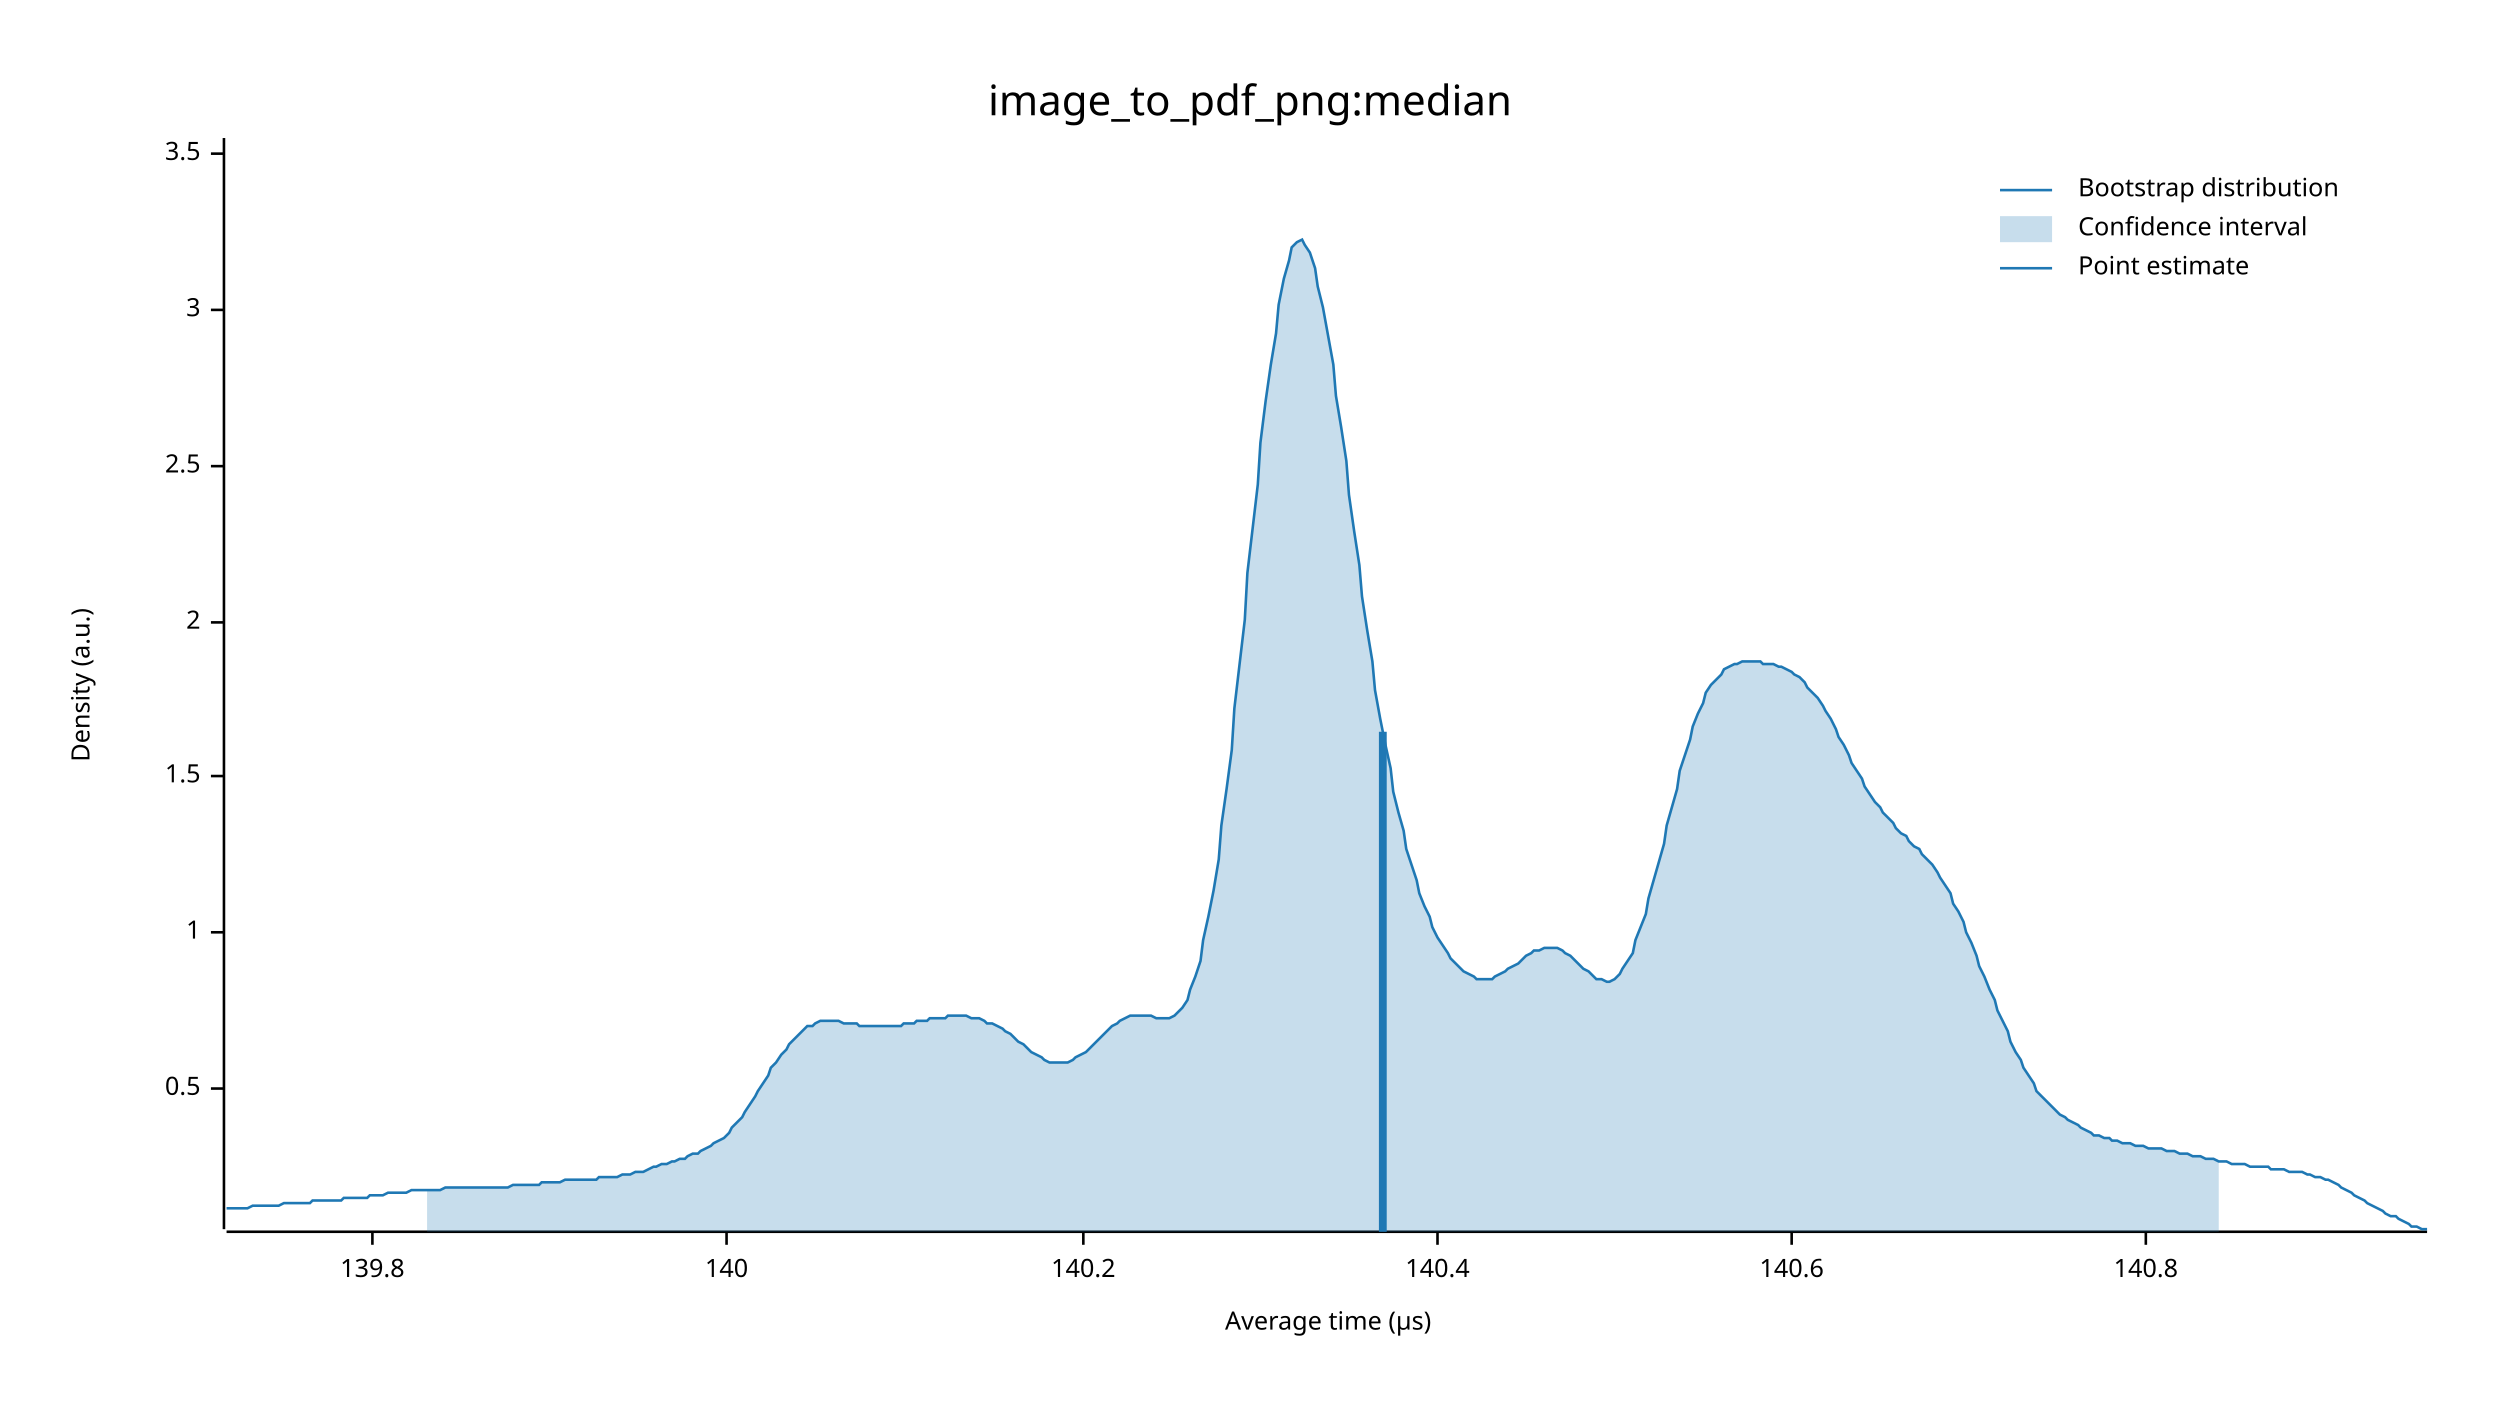
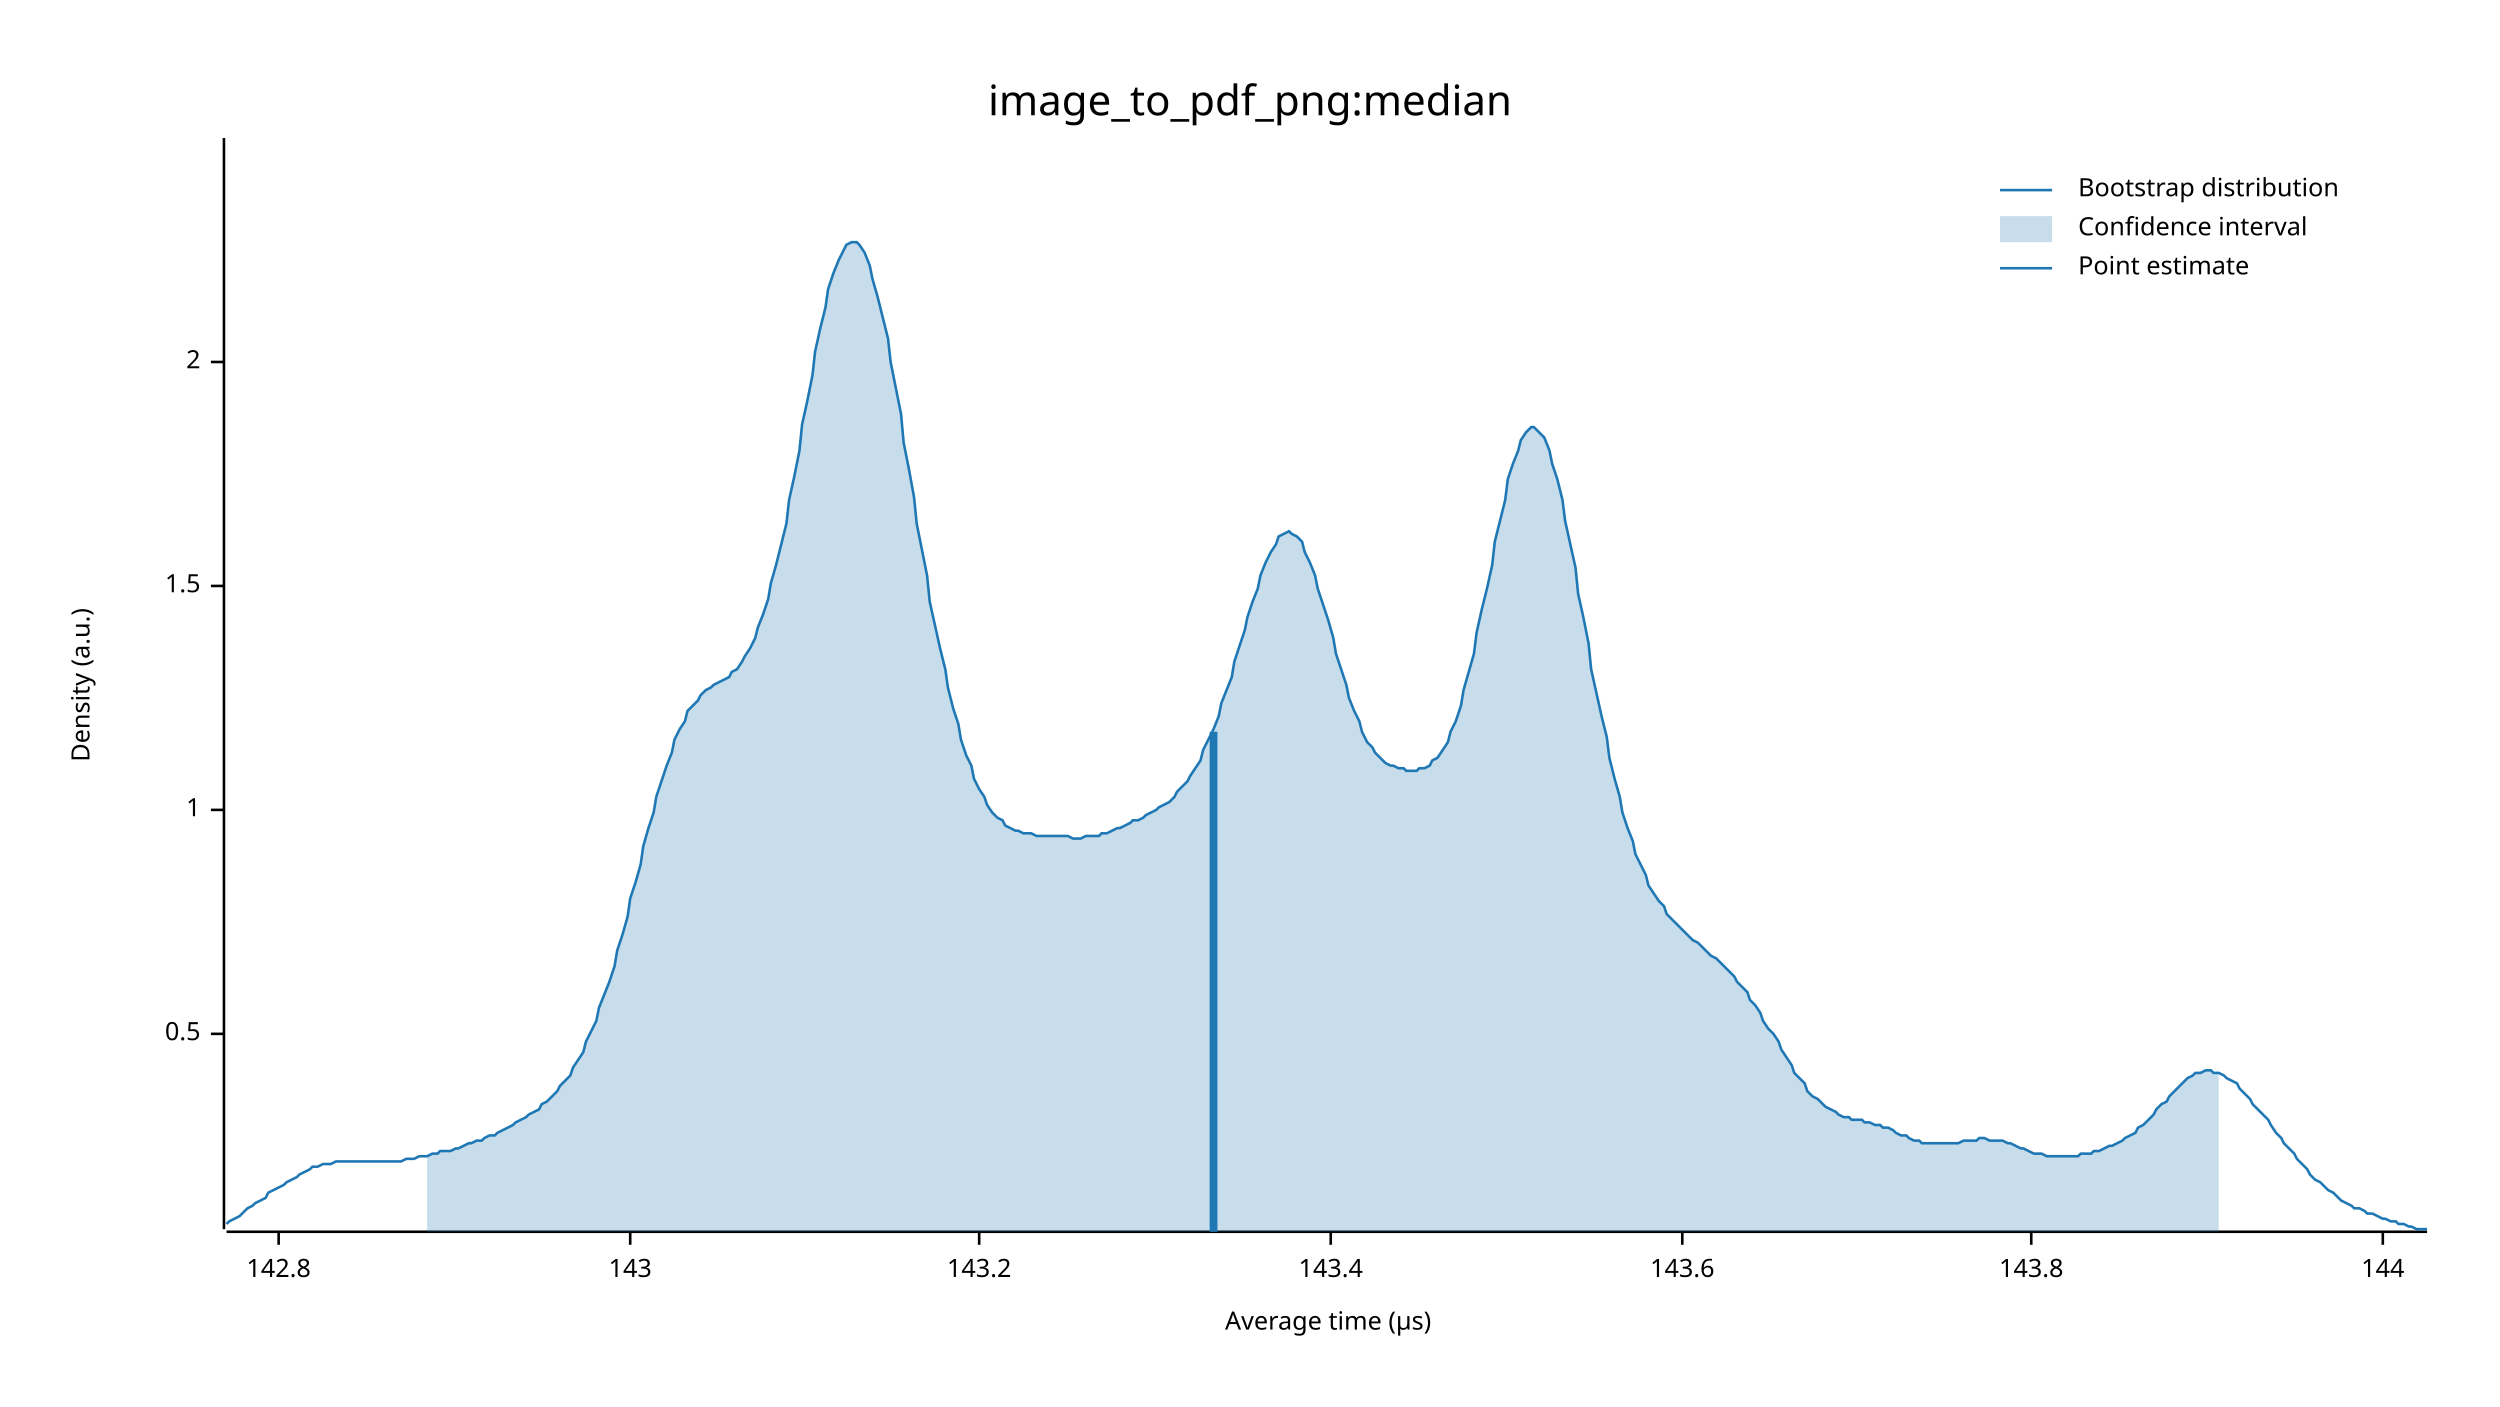
<svg xmlns="http://www.w3.org/2000/svg" width="960" height="540" viewBox="0 0 960 540">
  <text x="480" y="32" dy="0.76em" text-anchor="middle" font-family="sans-serif" font-size="16.129" opacity="1" fill="#000000">
image_to_pdf_png:median
</text>
  <text x="27" y="263" dy="0.76em" text-anchor="middle" font-family="sans-serif" font-size="9.677" opacity="1" fill="#000000" transform="rotate(270, 27, 263)">
Density (a.u.)
</text>
  <text x="510" y="513" dy="-0.5ex" text-anchor="middle" font-family="sans-serif" font-size="9.677" opacity="1" fill="#000000">
Average time (µs)
</text>
  <polyline fill="none" opacity="1" stroke="#000000" stroke-width="1" points="86,53 86,472 " />
-   <text x="77" y="418" dy="0.5ex" text-anchor="end" font-family="sans-serif" font-size="9.677" opacity="1" fill="#000000">
+   <text x="77" y="397" dy="0.5ex" text-anchor="end" font-family="sans-serif" font-size="9.677" opacity="1" fill="#000000">
0.5
</text>
-   <polyline fill="none" opacity="1" stroke="#000000" stroke-width="1" points="81,418 86,418 " />
-   <text x="77" y="358" dy="0.5ex" text-anchor="end" font-family="sans-serif" font-size="9.677" opacity="1" fill="#000000">
+   <polyline fill="none" opacity="1" stroke="#000000" stroke-width="1" points="81,397 86,397 " />
+   <text x="77" y="311" dy="0.5ex" text-anchor="end" font-family="sans-serif" font-size="9.677" opacity="1" fill="#000000">
1
</text>
-   <polyline fill="none" opacity="1" stroke="#000000" stroke-width="1" points="81,358 86,358 " />
-   <text x="77" y="298" dy="0.5ex" text-anchor="end" font-family="sans-serif" font-size="9.677" opacity="1" fill="#000000">
+   <polyline fill="none" opacity="1" stroke="#000000" stroke-width="1" points="81,311 86,311 " />
+   <text x="77" y="225" dy="0.5ex" text-anchor="end" font-family="sans-serif" font-size="9.677" opacity="1" fill="#000000">
1.5
</text>
-   <polyline fill="none" opacity="1" stroke="#000000" stroke-width="1" points="81,298 86,298 " />
-   <text x="77" y="239" dy="0.5ex" text-anchor="end" font-family="sans-serif" font-size="9.677" opacity="1" fill="#000000">
+   <polyline fill="none" opacity="1" stroke="#000000" stroke-width="1" points="81,225 86,225 " />
+   <text x="77" y="139" dy="0.5ex" text-anchor="end" font-family="sans-serif" font-size="9.677" opacity="1" fill="#000000">
2
</text>
-   <polyline fill="none" opacity="1" stroke="#000000" stroke-width="1" points="81,239 86,239 " />
-   <text x="77" y="179" dy="0.5ex" text-anchor="end" font-family="sans-serif" font-size="9.677" opacity="1" fill="#000000">
- 2.5
+   <polyline fill="none" opacity="1" stroke="#000000" stroke-width="1" points="81,139 86,139 " />
+   <polyline fill="none" opacity="1" stroke="#000000" stroke-width="1" points="87,473 932,473 " />
+   <text x="107" y="483" dy="0.76em" text-anchor="middle" font-family="sans-serif" font-size="9.677" opacity="1" fill="#000000">
+ 142.8
</text>
-   <polyline fill="none" opacity="1" stroke="#000000" stroke-width="1" points="81,179 86,179 " />
-   <text x="77" y="119" dy="0.5ex" text-anchor="end" font-family="sans-serif" font-size="9.677" opacity="1" fill="#000000">
- 3
+   <polyline fill="none" opacity="1" stroke="#000000" stroke-width="1" points="107,473 107,478 " />
+   <text x="242" y="483" dy="0.76em" text-anchor="middle" font-family="sans-serif" font-size="9.677" opacity="1" fill="#000000">
+ 143
</text>
-   <polyline fill="none" opacity="1" stroke="#000000" stroke-width="1" points="81,119 86,119 " />
-   <text x="77" y="59" dy="0.5ex" text-anchor="end" font-family="sans-serif" font-size="9.677" opacity="1" fill="#000000">
- 3.5
+   <polyline fill="none" opacity="1" stroke="#000000" stroke-width="1" points="242,473 242,478 " />
+   <text x="376" y="483" dy="0.76em" text-anchor="middle" font-family="sans-serif" font-size="9.677" opacity="1" fill="#000000">
+ 143.2
</text>
-   <polyline fill="none" opacity="1" stroke="#000000" stroke-width="1" points="81,59 86,59 " />
-   <polyline fill="none" opacity="1" stroke="#000000" stroke-width="1" points="87,473 932,473 " />
-   <text x="143" y="483" dy="0.76em" text-anchor="middle" font-family="sans-serif" font-size="9.677" opacity="1" fill="#000000">
- 139.8
+   <polyline fill="none" opacity="1" stroke="#000000" stroke-width="1" points="376,473 376,478 " />
+   <text x="511" y="483" dy="0.76em" text-anchor="middle" font-family="sans-serif" font-size="9.677" opacity="1" fill="#000000">
+ 143.4
</text>
-   <polyline fill="none" opacity="1" stroke="#000000" stroke-width="1" points="143,473 143,478 " />
-   <text x="279" y="483" dy="0.76em" text-anchor="middle" font-family="sans-serif" font-size="9.677" opacity="1" fill="#000000">
- 140
+   <polyline fill="none" opacity="1" stroke="#000000" stroke-width="1" points="511,473 511,478 " />
+   <text x="646" y="483" dy="0.76em" text-anchor="middle" font-family="sans-serif" font-size="9.677" opacity="1" fill="#000000">
+ 143.6
</text>
-   <polyline fill="none" opacity="1" stroke="#000000" stroke-width="1" points="279,473 279,478 " />
-   <text x="416" y="483" dy="0.76em" text-anchor="middle" font-family="sans-serif" font-size="9.677" opacity="1" fill="#000000">
- 140.2
+   <polyline fill="none" opacity="1" stroke="#000000" stroke-width="1" points="646,473 646,478 " />
+   <text x="780" y="483" dy="0.76em" text-anchor="middle" font-family="sans-serif" font-size="9.677" opacity="1" fill="#000000">
+ 143.8
</text>
-   <polyline fill="none" opacity="1" stroke="#000000" stroke-width="1" points="416,473 416,478 " />
-   <text x="552" y="483" dy="0.76em" text-anchor="middle" font-family="sans-serif" font-size="9.677" opacity="1" fill="#000000">
- 140.4
+   <polyline fill="none" opacity="1" stroke="#000000" stroke-width="1" points="780,473 780,478 " />
+   <text x="915" y="483" dy="0.76em" text-anchor="middle" font-family="sans-serif" font-size="9.677" opacity="1" fill="#000000">
+ 144
</text>
-   <polyline fill="none" opacity="1" stroke="#000000" stroke-width="1" points="552,473 552,478 " />
-   <text x="688" y="483" dy="0.76em" text-anchor="middle" font-family="sans-serif" font-size="9.677" opacity="1" fill="#000000">
- 140.6
- </text>
-   <polyline fill="none" opacity="1" stroke="#000000" stroke-width="1" points="688,473 688,478 " />
-   <text x="824" y="483" dy="0.76em" text-anchor="middle" font-family="sans-serif" font-size="9.677" opacity="1" fill="#000000">
- 140.8
- </text>
-   <polyline fill="none" opacity="1" stroke="#000000" stroke-width="1" points="824,473 824,478 " />
-   <polyline fill="none" opacity="1" stroke="#1F78B4" stroke-width="1" points="87,464 88,464 90,464 92,464 93,464 95,464 97,463 98,463 100,463 102,463 103,463 105,463 107,463 109,462 110,462 112,462 114,462 115,462 117,462 119,462 120,461 122,461 124,461 125,461 127,461 129,461 131,461 132,460 134,460 136,460 137,460 139,460 141,460 142,459 144,459 146,459 147,459 149,458 151,458 153,458 154,458 156,458 158,457 159,457 161,457 163,457 164,457 166,457 168,457 169,457 171,456 173,456 175,456 176,456 178,456 180,456 181,456 183,456 185,456 186,456 188,456 190,456 191,456 193,456 195,456 197,455 198,455 200,455 202,455 203,455 205,455 207,455 208,454 210,454 212,454 214,454 215,454 217,453 219,453 220,453 222,453 224,453 225,453 227,453 229,453 230,452 232,452 234,452 236,452 237,452 239,451 241,451 242,451 244,450 246,450 247,450 249,449 251,448 252,448 254,447 256,447 258,446 259,446 261,445 263,445 264,444 266,443 268,443 269,442 271,441 273,440 274,439 276,438 278,437 280,435 281,433 283,431 285,429 286,427 288,424 290,421 291,419 293,416 295,413 296,410 298,408 300,405 302,403 303,401 305,399 307,397 308,396 310,394 312,394 313,393 315,392 317,392 318,392 320,392 322,392 324,393 325,393 327,393 329,393 330,394 332,394 334,394 335,394 337,394 339,394 341,394 342,394 344,394 346,394 347,393 349,393 351,393 352,392 354,392 356,392 357,391 359,391 361,391 363,391 364,390 366,390 368,390 369,390 371,390 373,391 374,391 376,391 378,392 379,393 381,393 383,394 385,395 386,396 388,397 390,399 391,400 393,401 395,403 396,404 398,405 400,406 401,407 403,408 405,408 407,408 408,408 410,408 412,407 413,406 415,405 417,404 418,403 420,401 422,399 423,398 425,396 427,394 429,393 430,392 432,391 434,390 435,390 437,390 439,390 440,390 442,390 444,391 445,391 447,391 449,391 451,390 452,389 454,387 456,384 457,380 459,375 461,369 462,361 464,352 466,342 468,330 469,317 471,303 473,288 474,272 476,255 478,238 479,220 481,203 483,186 484,170 486,154 488,140 490,128 491,117 493,107 495,100 496,95 498,93 500,92 501,94 503,97 505,103 506,110 508,118 510,129 512,140 513,152 515,164 517,177 518,190 520,204 522,217 523,229 525,242 527,254 528,265 530,276 532,286 534,295 535,304 537,312 539,319 540,326 542,332 544,338 545,343 547,348 549,352 550,356 552,360 554,363 556,366 557,368 559,370 561,372 562,373 564,374 566,375 567,376 569,376 571,376 573,376 574,375 576,374 578,373 579,372 581,371 583,370 584,369 586,367 588,366 589,365 591,365 593,364 595,364 596,364 598,364 600,365 601,366 603,367 605,369 606,370 608,372 610,373 611,374 613,376 615,376 617,377 618,377 620,376 622,374 623,372 625,369 627,366 628,361 630,356 632,351 633,345 635,338 637,331 639,324 640,317 642,310 644,303 645,296 647,290 649,284 650,279 652,274 654,270 655,266 657,263 659,261 661,259 662,257 664,256 666,255 667,255 669,254 671,254 672,254 674,254 676,254 677,255 679,255 681,255 683,256 684,256 686,257 688,258 689,259 691,260 693,262 694,264 696,266 698,268 700,271 701,273 703,276 705,280 706,283 708,286 710,290 711,293 713,296 715,299 716,302 718,305 720,308 722,310 723,312 725,314 727,316 728,318 730,320 732,321 733,323 735,325 737,326 738,328 740,330 742,332 744,335 745,337 747,340 749,343 750,347 752,350 754,354 755,358 757,362 759,367 760,371 762,375 764,380 766,384 767,388 769,392 771,396 772,400 774,404 776,407 777,410 779,413 781,416 782,419 784,421 786,423 788,425 789,426 791,428 793,429 794,430 796,431 798,432 799,433 801,434 803,435 804,436 806,436 808,437 810,437 811,438 813,438 815,439 816,439 818,439 820,440 821,440 823,440 825,441 827,441 828,441 830,441 832,442 833,442 835,442 837,443 838,443 840,443 842,444 843,444 845,444 847,445 849,445 850,445 852,446 854,446 855,446 857,447 859,447 860,447 862,447 864,448 865,448 867,448 869,448 871,448 872,449 874,449 876,449 877,449 879,450 881,450 882,450 884,450 886,451 887,451 889,452 891,452 893,453 894,453 896,454 898,455 899,456 901,457 903,458 904,459 906,460 908,461 909,462 911,463 913,464 915,465 916,466 918,467 920,467 921,468 923,469 925,470 926,471 928,471 930,472 932,472 " />
-   <polygon opacity="0.25" fill="#1F78B4" points="164,457 166,457 168,457 169,457 171,456 173,456 175,456 176,456 178,456 180,456 181,456 183,456 185,456 186,456 188,456 190,456 191,456 193,456 195,456 197,455 198,455 200,455 202,455 203,455 205,455 207,455 208,454 210,454 212,454 214,454 215,454 217,453 219,453 220,453 222,453 224,453 225,453 227,453 229,453 230,452 232,452 234,452 236,452 237,452 239,451 241,451 242,451 244,450 246,450 247,450 249,449 251,448 252,448 254,447 256,447 258,446 259,446 261,445 263,445 264,444 266,443 268,443 269,442 271,441 273,440 274,439 276,438 278,437 280,435 281,433 283,431 285,429 286,427 288,424 290,421 291,419 293,416 295,413 296,410 298,408 300,405 302,403 303,401 305,399 307,397 308,396 310,394 312,394 313,393 315,392 317,392 318,392 320,392 322,392 324,393 325,393 327,393 329,393 330,394 332,394 334,394 335,394 337,394 339,394 341,394 342,394 344,394 346,394 347,393 349,393 351,393 352,392 354,392 356,392 357,391 359,391 361,391 363,391 364,390 366,390 368,390 369,390 371,390 373,391 374,391 376,391 378,392 379,393 381,393 383,394 385,395 386,396 388,397 390,399 391,400 393,401 395,403 396,404 398,405 400,406 401,407 403,408 405,408 407,408 408,408 410,408 412,407 413,406 415,405 417,404 418,403 420,401 422,399 423,398 425,396 427,394 429,393 430,392 432,391 434,390 435,390 437,390 439,390 440,390 442,390 444,391 445,391 447,391 449,391 451,390 452,389 454,387 456,384 457,380 459,375 461,369 462,361 464,352 466,342 468,330 469,317 471,303 473,288 474,272 476,255 478,238 479,220 481,203 483,186 484,170 486,154 488,140 490,128 491,117 493,107 495,100 496,95 498,93 500,92 501,94 503,97 505,103 506,110 508,118 510,129 512,140 513,152 515,164 517,177 518,190 520,204 522,217 523,229 525,242 527,254 528,265 530,276 532,286 534,295 535,304 537,312 539,319 540,326 542,332 544,338 545,343 547,348 549,352 550,356 552,360 554,363 556,366 557,368 559,370 561,372 562,373 564,374 566,375 567,376 569,376 571,376 573,376 574,375 576,374 578,373 579,372 581,371 583,370 584,369 586,367 588,366 589,365 591,365 593,364 595,364 596,364 598,364 600,365 601,366 603,367 605,369 606,370 608,372 610,373 611,374 613,376 615,376 617,377 618,377 620,376 622,374 623,372 625,369 627,366 628,361 630,356 632,351 633,345 635,338 637,331 639,324 640,317 642,310 644,303 645,296 647,290 649,284 650,279 652,274 654,270 655,266 657,263 659,261 661,259 662,257 664,256 666,255 667,255 669,254 671,254 672,254 674,254 676,254 677,255 679,255 681,255 683,256 684,256 686,257 688,258 689,259 691,260 693,262 694,264 696,266 698,268 700,271 701,273 703,276 705,280 706,283 708,286 710,290 711,293 713,296 715,299 716,302 718,305 720,308 722,310 723,312 725,314 727,316 728,318 730,320 732,321 733,323 735,325 737,326 738,328 740,330 742,332 744,335 745,337 747,340 749,343 750,347 752,350 754,354 755,358 757,362 759,367 760,371 762,375 764,380 766,384 767,388 769,392 771,396 772,400 774,404 776,407 777,410 779,413 781,416 782,419 784,421 786,423 788,425 789,426 791,428 793,429 794,430 796,431 798,432 799,433 801,434 803,435 804,436 806,436 808,437 810,437 811,438 813,438 815,439 816,439 818,439 820,440 821,440 823,440 825,441 827,441 828,441 830,441 832,442 833,442 835,442 837,443 838,443 840,443 842,444 843,444 845,444 847,445 849,445 850,445 852,446 852,473 164,473 " />
-   <polyline fill="none" opacity="1" stroke="#1F78B4" stroke-width="3" points="531,473 531,281 " />
+   <polyline fill="none" opacity="1" stroke="#000000" stroke-width="1" points="915,473 915,478 " />
+   <polyline fill="none" opacity="1" stroke="#1F78B4" stroke-width="1" points="87,470 88,469 90,468 92,467 93,466 95,464 97,463 98,462 100,461 102,460 103,458 105,457 107,456 109,455 110,454 112,453 114,452 115,451 117,450 119,449 120,448 122,448 124,447 125,447 127,447 129,446 131,446 132,446 134,446 136,446 137,446 139,446 141,446 142,446 144,446 146,446 147,446 149,446 151,446 153,446 154,446 156,445 158,445 159,445 161,444 163,444 164,444 166,443 168,443 169,442 171,442 173,442 175,441 176,441 178,440 180,439 181,439 183,438 185,438 186,437 188,436 190,436 191,435 193,434 195,433 197,432 198,431 200,430 202,429 203,428 205,427 207,426 208,424 210,423 212,421 214,419 215,417 217,415 219,413 220,410 222,407 224,404 225,400 227,396 229,392 230,387 232,382 234,377 236,371 237,365 239,359 241,352 242,345 244,339 246,332 247,325 249,318 251,312 252,306 254,300 256,294 258,289 259,284 261,280 263,277 264,273 266,271 268,269 269,267 271,265 273,264 274,263 276,262 278,261 280,260 281,258 283,257 285,254 286,252 288,249 290,245 291,241 293,236 295,230 296,224 298,217 300,209 302,201 303,192 305,183 307,173 308,163 310,154 312,144 313,135 315,126 317,118 318,111 320,105 322,100 324,96 325,94 327,93 329,93 330,94 332,97 334,102 335,107 337,114 339,122 341,130 342,139 344,149 346,159 347,170 349,180 351,191 352,201 354,211 356,221 357,231 359,240 361,249 363,257 364,264 366,272 368,278 369,284 371,290 373,294 374,299 376,303 378,306 379,309 381,312 383,314 385,315 386,317 388,318 390,319 391,319 393,320 395,320 396,320 398,321 400,321 401,321 403,321 405,321 407,321 408,321 410,321 412,322 413,322 415,322 417,321 418,321 420,321 422,321 423,320 425,320 427,319 429,318 430,318 432,317 434,316 435,315 437,315 439,314 440,313 442,312 444,311 445,310 447,309 449,308 451,306 452,304 454,302 456,300 457,298 459,295 461,292 462,288 464,284 466,280 468,275 469,270 471,265 473,260 474,254 476,248 478,242 479,237 481,231 483,226 484,221 486,216 488,212 490,209 491,206 493,205 495,204 496,205 498,206 500,208 501,212 503,216 505,221 506,226 508,232 510,238 512,245 513,251 515,257 517,263 518,268 520,273 522,277 523,281 525,285 527,287 528,289 530,291 532,293 534,294 535,294 537,295 539,295 540,296 542,296 544,296 545,295 547,295 549,294 550,292 552,291 554,288 556,285 557,281 559,277 561,271 562,265 564,258 566,251 567,243 569,234 571,226 573,217 574,208 576,200 578,192 579,184 581,178 583,173 584,169 586,166 588,164 589,164 591,166 593,168 595,173 596,178 598,184 600,192 601,200 603,209 605,218 606,228 608,237 610,247 611,257 613,266 615,275 617,283 618,291 620,299 622,306 623,312 625,318 627,323 628,328 630,332 632,336 633,340 635,343 637,346 639,348 640,351 642,353 644,355 645,356 647,358 649,360 650,361 652,362 654,364 655,365 657,367 659,368 661,370 662,371 664,373 666,375 667,377 669,379 671,381 672,384 674,386 676,389 677,392 679,395 681,397 683,400 684,403 686,406 688,409 689,412 691,414 693,416 694,419 696,421 698,422 700,424 701,425 703,426 705,427 706,428 708,429 710,429 711,430 713,430 715,430 716,431 718,431 720,432 722,432 723,433 725,433 727,434 728,435 730,436 732,436 733,437 735,438 737,438 738,439 740,439 742,439 744,439 745,439 747,439 749,439 750,439 752,439 754,438 755,438 757,438 759,438 760,437 762,437 764,438 766,438 767,438 769,438 771,439 772,439 774,440 776,441 777,441 779,442 781,443 782,443 784,443 786,444 788,444 789,444 791,444 793,444 794,444 796,444 798,444 799,443 801,443 803,443 804,442 806,442 808,441 810,440 811,440 813,439 815,438 816,437 818,436 820,435 821,433 823,432 825,430 827,428 828,426 830,424 832,423 833,421 835,419 837,417 838,416 840,414 842,413 843,412 845,412 847,411 849,411 850,412 852,412 854,413 855,414 857,415 859,416 860,418 862,420 864,422 865,424 867,426 869,428 871,430 872,432 874,435 876,437 877,439 879,441 881,443 882,445 884,447 886,449 887,451 889,453 891,454 893,456 894,457 896,458 898,460 899,461 901,462 903,463 904,464 906,464 908,465 909,466 911,466 913,467 915,468 916,468 918,469 920,469 921,470 923,470 925,471 926,471 928,472 930,472 932,472 " />
+   <polygon opacity="0.25" fill="#1F78B4" points="164,444 166,443 168,443 169,442 171,442 173,442 175,441 176,441 178,440 180,439 181,439 183,438 185,438 186,437 188,436 190,436 191,435 193,434 195,433 197,432 198,431 200,430 202,429 203,428 205,427 207,426 208,424 210,423 212,421 214,419 215,417 217,415 219,413 220,410 222,407 224,404 225,400 227,396 229,392 230,387 232,382 234,377 236,371 237,365 239,359 241,352 242,345 244,339 246,332 247,325 249,318 251,312 252,306 254,300 256,294 258,289 259,284 261,280 263,277 264,273 266,271 268,269 269,267 271,265 273,264 274,263 276,262 278,261 280,260 281,258 283,257 285,254 286,252 288,249 290,245 291,241 293,236 295,230 296,224 298,217 300,209 302,201 303,192 305,183 307,173 308,163 310,154 312,144 313,135 315,126 317,118 318,111 320,105 322,100 324,96 325,94 327,93 329,93 330,94 332,97 334,102 335,107 337,114 339,122 341,130 342,139 344,149 346,159 347,170 349,180 351,191 352,201 354,211 356,221 357,231 359,240 361,249 363,257 364,264 366,272 368,278 369,284 371,290 373,294 374,299 376,303 378,306 379,309 381,312 383,314 385,315 386,317 388,318 390,319 391,319 393,320 395,320 396,320 398,321 400,321 401,321 403,321 405,321 407,321 408,321 410,321 412,322 413,322 415,322 417,321 418,321 420,321 422,321 423,320 425,320 427,319 429,318 430,318 432,317 434,316 435,315 437,315 439,314 440,313 442,312 444,311 445,310 447,309 449,308 451,306 452,304 454,302 456,300 457,298 459,295 461,292 462,288 464,284 466,280 468,275 469,270 471,265 473,260 474,254 476,248 478,242 479,237 481,231 483,226 484,221 486,216 488,212 490,209 491,206 493,205 495,204 496,205 498,206 500,208 501,212 503,216 505,221 506,226 508,232 510,238 512,245 513,251 515,257 517,263 518,268 520,273 522,277 523,281 525,285 527,287 528,289 530,291 532,293 534,294 535,294 537,295 539,295 540,296 542,296 544,296 545,295 547,295 549,294 550,292 552,291 554,288 556,285 557,281 559,277 561,271 562,265 564,258 566,251 567,243 569,234 571,226 573,217 574,208 576,200 578,192 579,184 581,178 583,173 584,169 586,166 588,164 589,164 591,166 593,168 595,173 596,178 598,184 600,192 601,200 603,209 605,218 606,228 608,237 610,247 611,257 613,266 615,275 617,283 618,291 620,299 622,306 623,312 625,318 627,323 628,328 630,332 632,336 633,340 635,343 637,346 639,348 640,351 642,353 644,355 645,356 647,358 649,360 650,361 652,362 654,364 655,365 657,367 659,368 661,370 662,371 664,373 666,375 667,377 669,379 671,381 672,384 674,386 676,389 677,392 679,395 681,397 683,400 684,403 686,406 688,409 689,412 691,414 693,416 694,419 696,421 698,422 700,424 701,425 703,426 705,427 706,428 708,429 710,429 711,430 713,430 715,430 716,431 718,431 720,432 722,432 723,433 725,433 727,434 728,435 730,436 732,436 733,437 735,438 737,438 738,439 740,439 742,439 744,439 745,439 747,439 749,439 750,439 752,439 754,438 755,438 757,438 759,438 760,437 762,437 764,438 766,438 767,438 769,438 771,439 772,439 774,440 776,441 777,441 779,442 781,443 782,443 784,443 786,444 788,444 789,444 791,444 793,444 794,444 796,444 798,444 799,443 801,443 803,443 804,442 806,442 808,441 810,440 811,440 813,439 815,438 816,437 818,436 820,435 821,433 823,432 825,430 827,428 828,426 830,424 832,423 833,421 835,419 837,417 838,416 840,414 842,413 843,412 845,412 847,411 849,411 850,412 852,412 852,473 164,473 " />
+   <polyline fill="none" opacity="1" stroke="#1F78B4" stroke-width="3" points="466,473 466,281 " />
  <text x="798" y="68" dy="0.76em" text-anchor="start" font-family="sans-serif" font-size="9.677" opacity="1" fill="#000000">
Bootstrap distribution
</text>
  <text x="798" y="83" dy="0.76em" text-anchor="start" font-family="sans-serif" font-size="9.677" opacity="1" fill="#000000">
Confidence interval
</text>
  <text x="798" y="98" dy="0.76em" text-anchor="start" font-family="sans-serif" font-size="9.677" opacity="1" fill="#000000">
Point estimate
</text>
  <polyline fill="none" opacity="1" stroke="#1F78B4" stroke-width="1" points="768,73 788,73 " />
  <rect x="768" y="83" width="20" height="10" opacity="0.25" fill="#1F78B4" stroke="none" />
  <polyline fill="none" opacity="1" stroke="#1F78B4" stroke-width="1" points="768,103 788,103 " />
</svg>
